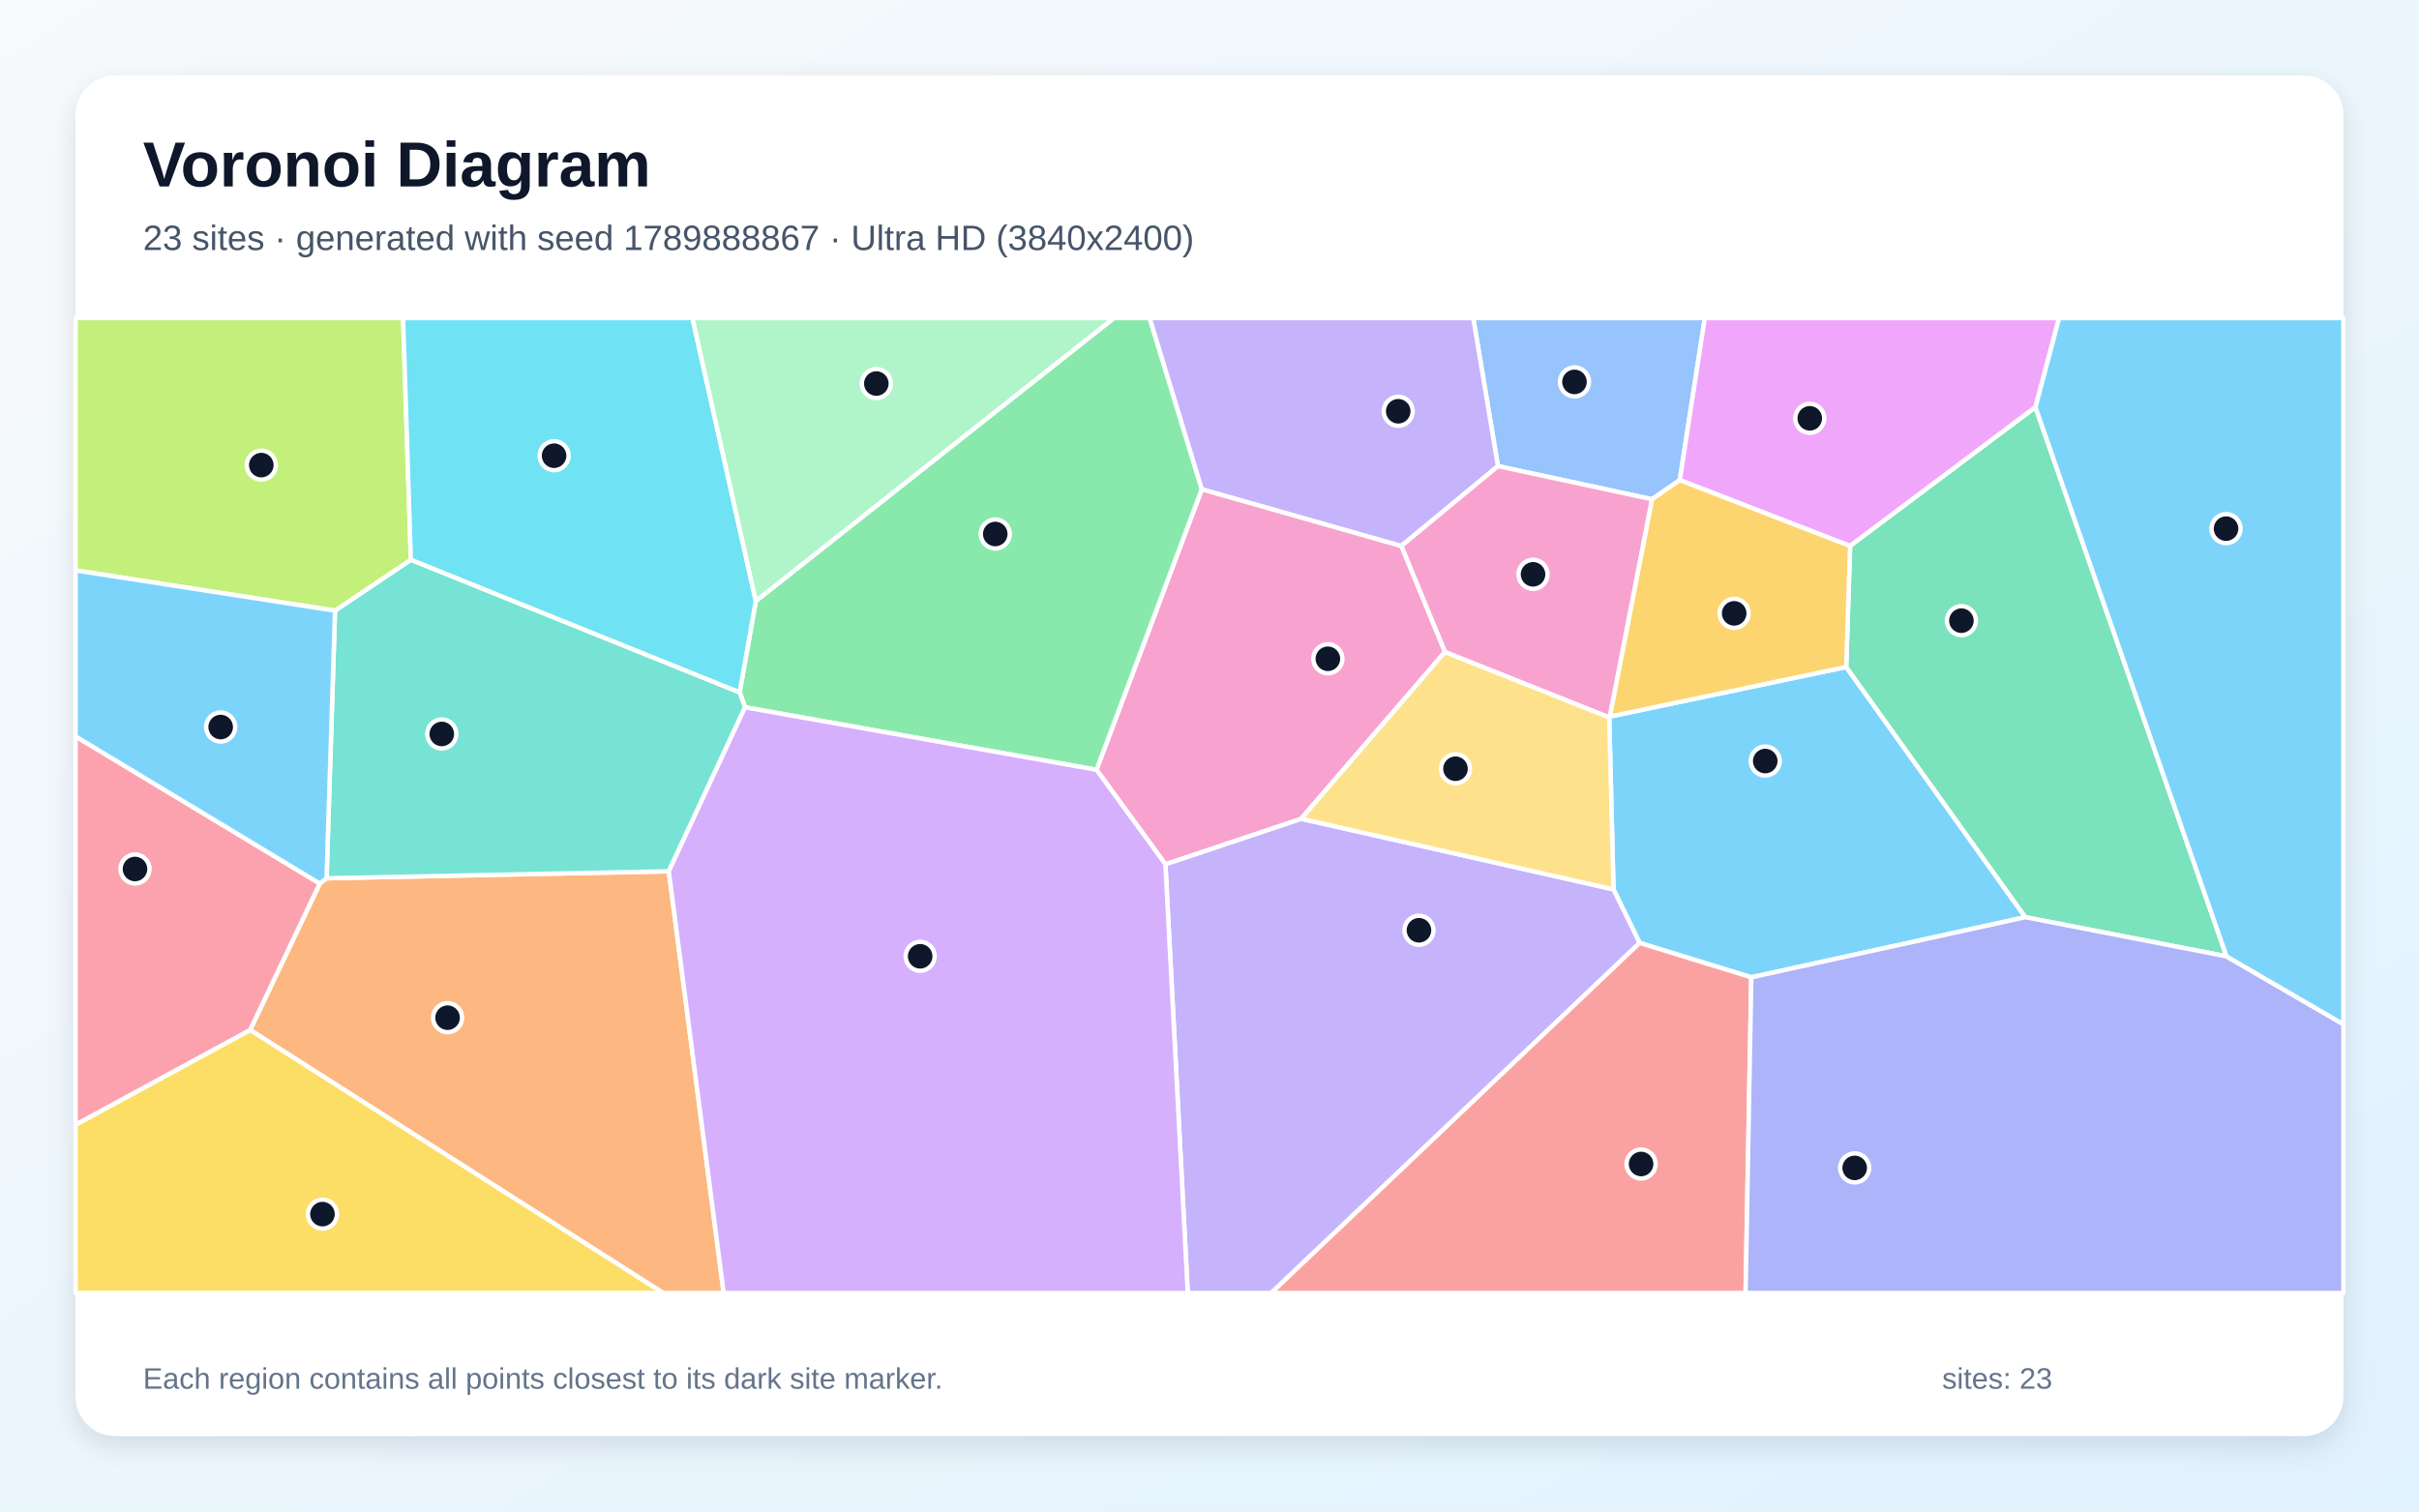
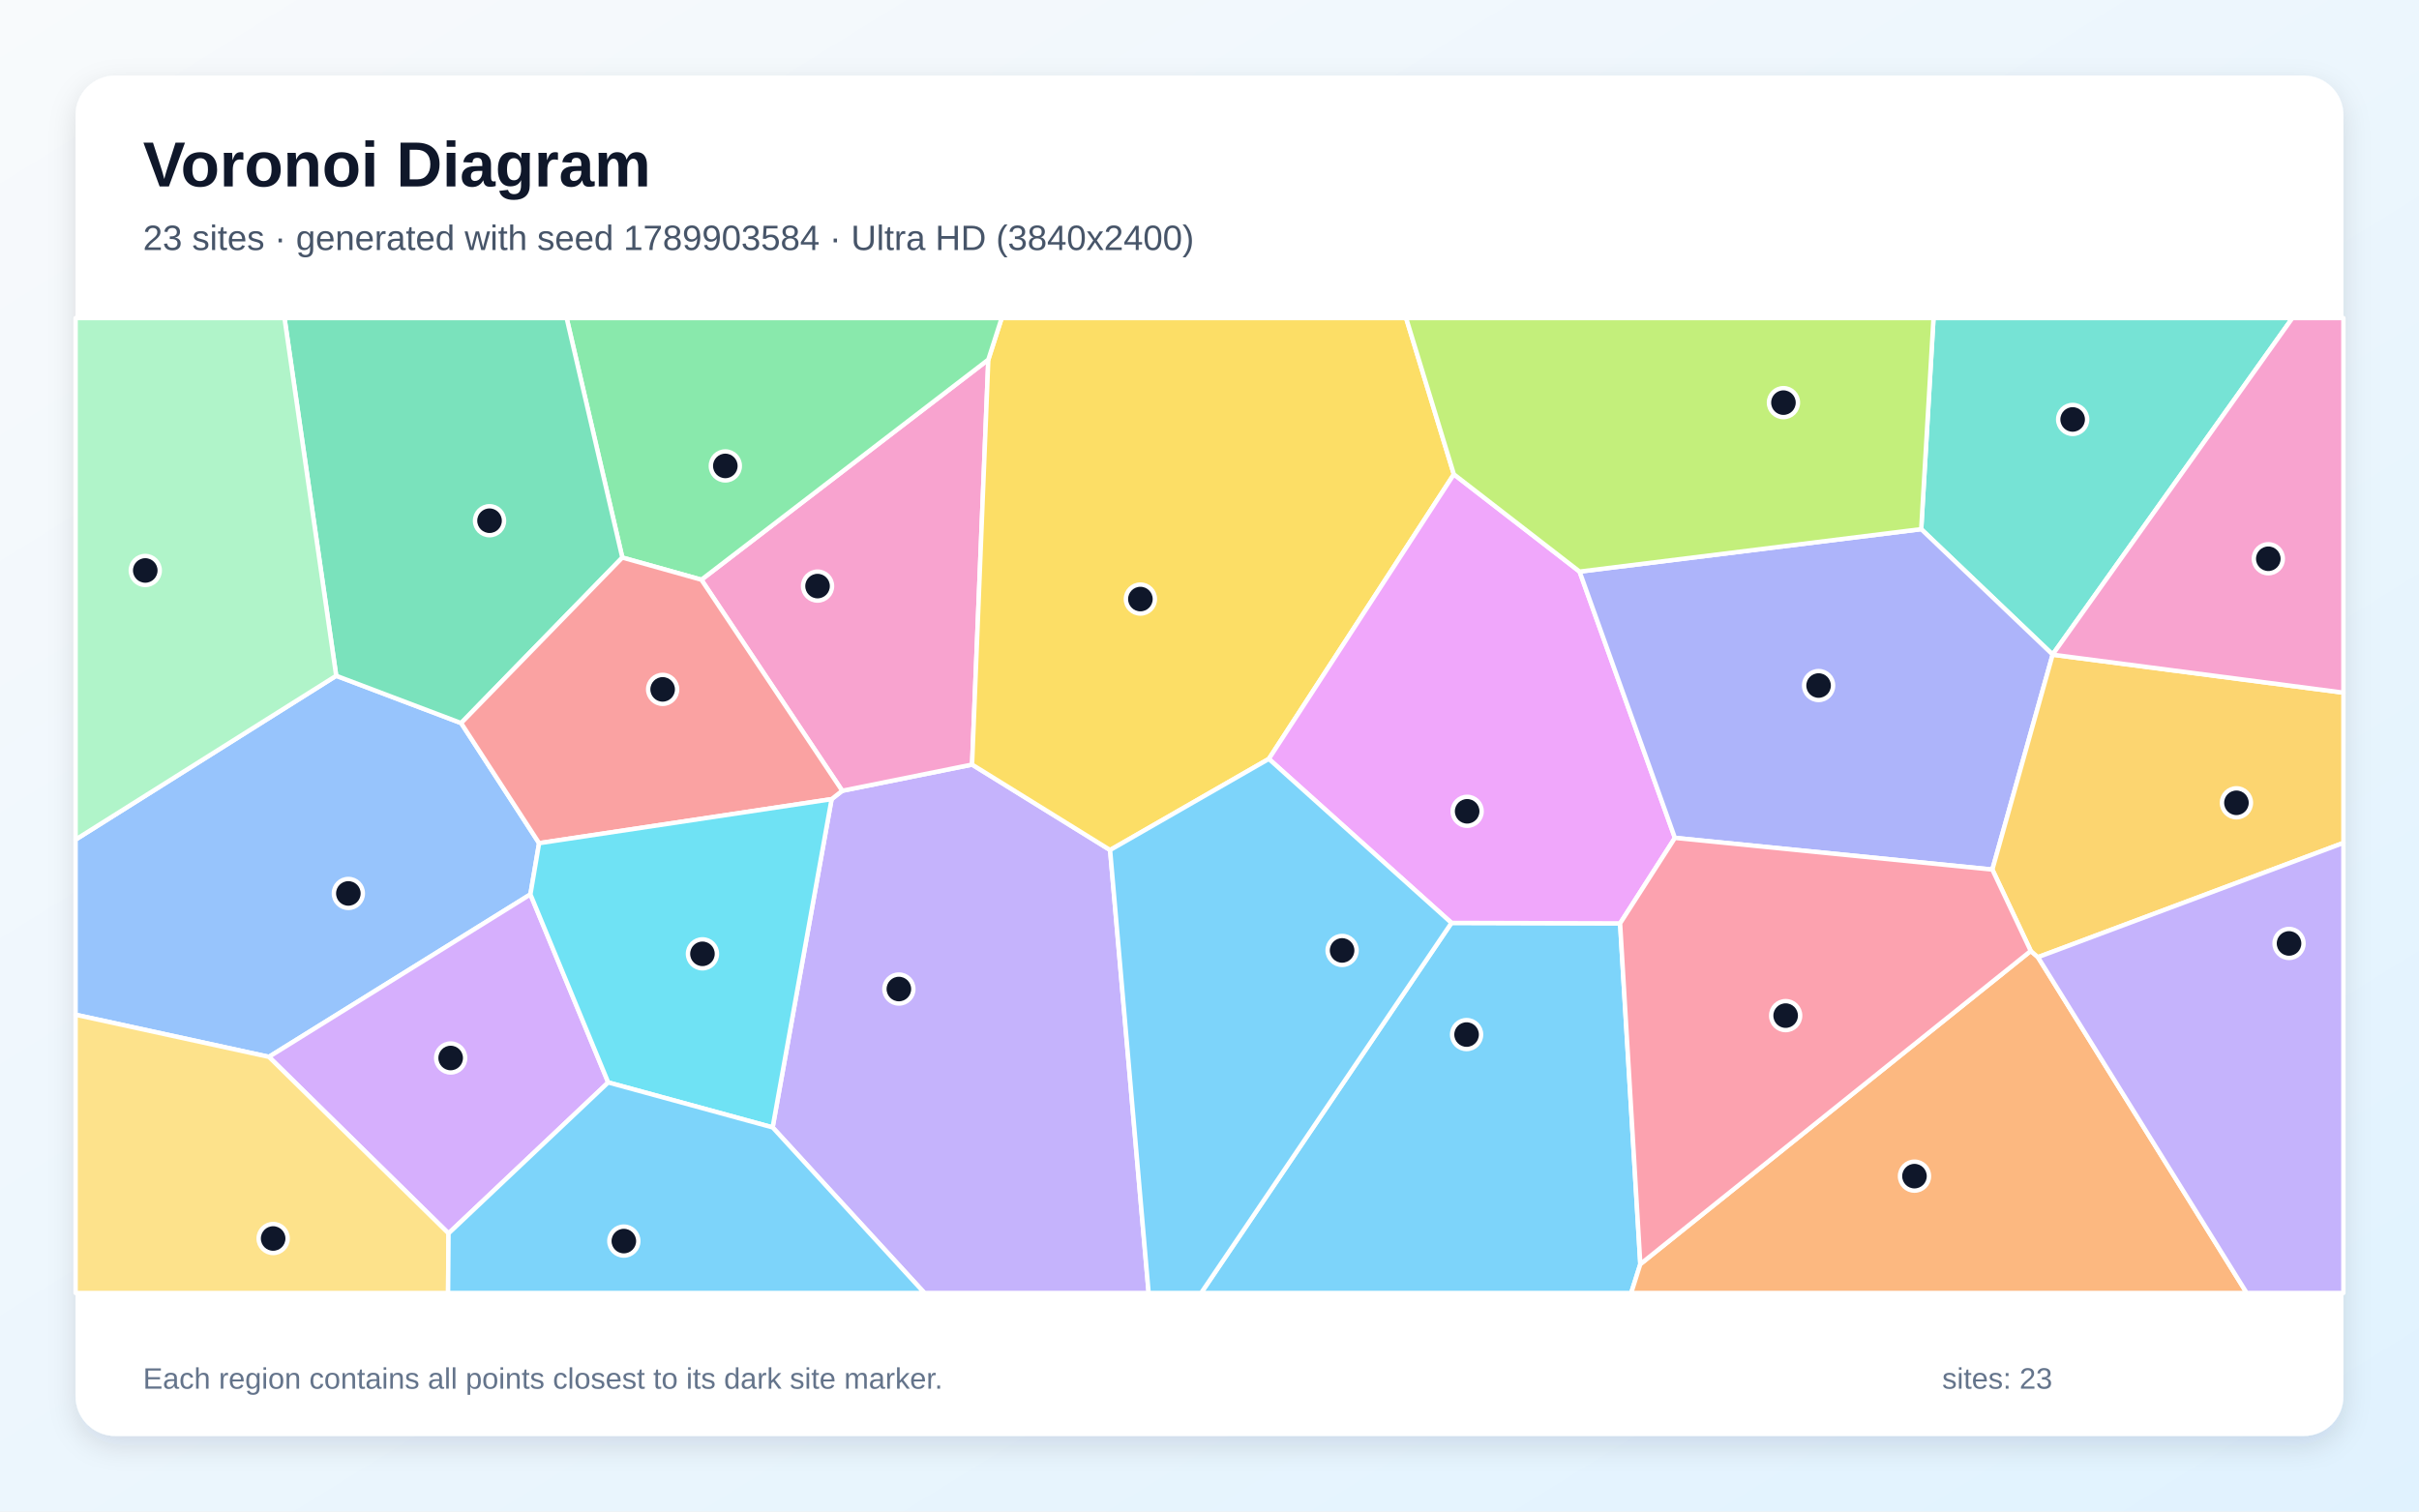
<svg xmlns="http://www.w3.org/2000/svg" width="3840" height="2400" viewBox="0 0 3840 2400" role="img" aria-labelledby="title description">
  <defs>
    <linearGradient id="background" x1="0" y1="0" x2="1" y2="1">
      <stop stop-color="#F8FAFC" />
      <stop offset="1" stop-color="#E0F2FE" />
    </linearGradient>
    <filter id="shadow" x="-5%" y="-5%" width="110%" height="110%">
      <feDropShadow dx="0" dy="15" stdDeviation="22" flood-color="#0F172A" flood-opacity=".12" />
    </filter>
  </defs>
  <rect width="3840" height="2400" fill="url(#background)" />
  <rect x="120" y="120" width="3600" height="2160" rx="63" fill="#FFFFFF" filter="url(#shadow)" />
  <g font-family="Arial, sans-serif">
    <text x="227" y="296" font-size="101" font-weight="700" fill="#0F172A">Voronoi Diagram</text>
-     <text x="227" y="397" font-size="56" fill="#475569">23 sites · generated with seed 1789888867 · Ultra HD (3840x2400)</text>
+     <text x="227" y="397" font-size="56" fill="#475569">23 sites · generated with seed 1789903584 · Ultra HD (3840x2400)</text>
  </g>
  <g stroke="#FFFFFF" stroke-width="7" stroke-linejoin="round">
-     <polygon points="2780.1,1551.8 2602.8,1497.2 2561.3,1412.2 2554.5,1139.0 2555.4,1137.8 2930.7,1059.0 3215.1,1456.3" fill="#38BDF8" fill-opacity="0.65" />
-     <polygon points="1850.0,1372.2 2065.5,1300.0 2561.3,1412.2 2602.8,1497.2 2018.0,2053.0 1885.5,2053.0" fill="#A78BFA" fill-opacity="0.65" />
-     <polygon points="2224.6,866.8 2293.9,1035.1 2065.5,1300.0 1850.0,1372.2 1740.6,1222.3 1907.8,776.7" fill="#F472B6" fill-opacity="0.65" />
-     <polygon points="397.0,1635.4 507.6,1402.9 518.4,1394.5 1061.7,1383.4 1148.8,2053.0 1052.6,2053.0" fill="#FB923C" fill-opacity="0.65" />
-     <polygon points="120.0,1785.8 397.0,1635.4 1052.6,2053.0 120.0,2053.0" fill="#FACC15" fill-opacity="0.65" />
-     <polygon points="1182.7,1123.1 1174.1,1099.3 1199.8,954.3 1768.2,505.0 1825.0,505.0 1907.8,776.7 1740.6,1222.3" fill="#4ADE80" fill-opacity="0.65" />
-     <polygon points="531.8,969.6 652.2,888.7 1174.1,1099.3 1182.7,1123.1 1061.7,1383.4 518.4,1394.5" fill="#2DD4BF" fill-opacity="0.65" />
-     <polygon points="2622.4,792.7 2377.9,740.1 2338.7,505.0 2706.3,505.0 2666.5,762.3" fill="#60A5FA" fill-opacity="0.65" />
-     <polygon points="3231.2,646.6 2936.9,867.0 2666.5,762.3 2706.3,505.0 3268.7,505.0" fill="#E879F9" fill-opacity="0.65" />
-     <polygon points="3534.4,1518.5 3215.1,1456.3 2930.7,1059.0 2936.9,867.0 3231.2,646.6" fill="#34D399" fill-opacity="0.65" />
-     <polygon points="2602.8,1497.2 2780.1,1551.8 2771.0,2053.0 2018.0,2053.0" fill="#F87171" fill-opacity="0.65" />
-     <polygon points="2780.1,1551.8 3215.1,1456.3 3534.4,1518.5 3720.0,1626.3 3720.0,2053.0 2771.0,2053.0" fill="#818CF8" fill-opacity="0.65" />
-     <polygon points="2936.9,867.0 2930.7,1059.0 2555.4,1137.8 2622.4,792.7 2666.5,762.3" fill="#FBBF24" fill-opacity="0.65" />
-     <polygon points="652.2,888.7 531.8,969.6 120.0,905.7 120.0,505.0 639.9,505.0" fill="#A3E635" fill-opacity="0.65" />
-     <polygon points="1061.7,1383.4 1182.7,1123.1 1740.6,1222.3 1850.0,1372.2 1885.5,2053.0 1148.8,2053.0" fill="#C084FC" fill-opacity="0.65" />
-     <polygon points="120.0,1785.8 120.0,1169.2 507.6,1402.9 397.0,1635.4" fill="#FB7185" fill-opacity="0.65" />
-     <polygon points="1199.8,954.3 1174.1,1099.3 652.2,888.7 639.9,505.0 1099.2,505.0" fill="#22D3EE" fill-opacity="0.65" />
-     <polygon points="1199.8,954.3 1099.2,505.0 1768.2,505.0" fill="#86EFAC" fill-opacity="0.65" />
-     <polygon points="2065.5,1300.0 2293.9,1035.1 2554.5,1139.0 2561.3,1412.2" fill="#FCD34D" fill-opacity="0.65" />
-     <polygon points="3534.4,1518.5 3231.2,646.6 3268.7,505.0 3720.0,505.0 3720.0,1626.3" fill="#38BDF8" fill-opacity="0.65" />
-     <polygon points="531.8,969.6 518.4,1394.5 507.6,1402.9 120.0,1169.2 120.0,905.7" fill="#38BDF8" fill-opacity="0.65" />
-     <polygon points="2377.9,740.1 2224.6,866.8 1907.8,776.7 1825.0,505.0 2338.7,505.0" fill="#A78BFA" fill-opacity="0.65" />
-     <polygon points="2293.9,1035.1 2224.6,866.8 2377.9,740.1 2622.4,792.7 2555.4,1137.8 2554.5,1139.0" fill="#F472B6" fill-opacity="0.65" />
+     <polygon points="2304.1,1465.4 2571.8,1466.1 2603.9,2007.2 2589.4,2053.0 1906.7,2053.0" fill="#38BDF8" fill-opacity="0.65" />
+     <polygon points="1226.5,1790.1 1320.1,1268.9 1337.0,1255.6 1543.1,1214.0 1762.2,1349.7 1823.4,2053.0 1467.5,2053.0" fill="#A78BFA" fill-opacity="0.65" />
+     <polygon points="1113.4,920.5 1568.9,571.0 1543.1,1214.0 1337.0,1255.6" fill="#F472B6" fill-opacity="0.65" />
+     <polygon points="2603.9,2007.2 3223.7,1509.9 3235.1,1519.8 3566.5,2053.0 2589.4,2053.0" fill="#FB923C" fill-opacity="0.65" />
+     <polygon points="2307.9,753.1 2014.2,1205.0 1762.2,1349.7 1543.1,1214.0 1568.9,571.0 1590.1,505.0 2232.1,505.0" fill="#FACC15" fill-opacity="0.65" />
+     <polygon points="1568.9,571.0 1113.4,920.5 987.9,885.3 899.5,505.0 1590.1,505.0" fill="#4ADE80" fill-opacity="0.65" />
+     <polygon points="3258.4,1039.3 3049.8,840.2 3069.3,505.0 3639.0,505.0" fill="#2DD4BF" fill-opacity="0.65" />
+     <polygon points="842.0,1420.1 426.9,1678.1 120.0,1611.2 120.0,1333.1 533.7,1073.0 732.0,1148.1 855.8,1338.8" fill="#60A5FA" fill-opacity="0.65" />
+     <polygon points="2507.5,907.6 2658.8,1330.4 2571.8,1466.1 2304.1,1465.4 2014.2,1205.0 2307.9,753.1" fill="#E879F9" fill-opacity="0.65" />
+     <polygon points="732.0,1148.1 533.7,1073.0 451.6,505.0 899.5,505.0 987.9,885.3" fill="#34D399" fill-opacity="0.65" />
+     <polygon points="855.8,1338.8 732.0,1148.1 987.9,885.3 1113.4,920.5 1337.0,1255.6 1320.1,1268.9" fill="#F87171" fill-opacity="0.65" />
+     <polygon points="3049.8,840.2 3258.4,1039.3 3258.4,1039.5 3162.7,1380.7 2658.8,1330.4 2507.5,907.6" fill="#818CF8" fill-opacity="0.65" />
+     <polygon points="3235.1,1519.8 3223.7,1509.9 3162.7,1380.7 3258.4,1039.5 3720.0,1099.8 3720.0,1338.4" fill="#FBBF24" fill-opacity="0.65" />
+     <polygon points="3049.8,840.2 2507.5,907.6 2307.9,753.1 2232.1,505.0 3069.3,505.0" fill="#A3E635" fill-opacity="0.65" />
+     <polygon points="712.0,1958.4 426.9,1678.1 842.0,1420.1 965.5,1718.7" fill="#C084FC" fill-opacity="0.65" />
+     <polygon points="2658.8,1330.4 3162.7,1380.7 3223.7,1509.9 2603.9,2007.2 2571.8,1466.1" fill="#FB7185" fill-opacity="0.65" />
+     <polygon points="965.5,1718.7 842.0,1420.1 855.8,1338.8 1320.1,1268.9 1226.5,1790.1" fill="#22D3EE" fill-opacity="0.65" />
+     <polygon points="533.7,1073.0 120.0,1333.1 120.0,505.0 451.6,505.0" fill="#86EFAC" fill-opacity="0.65" />
+     <polygon points="120.0,1611.2 426.9,1678.1 712.0,1958.4 711.3,2053.0 120.0,2053.0" fill="#FCD34D" fill-opacity="0.65" />
+     <polygon points="1762.2,1349.7 2014.2,1205.0 2304.1,1465.4 1906.7,2053.0 1823.4,2053.0" fill="#38BDF8" fill-opacity="0.65" />
+     <polygon points="712.0,1958.4 965.5,1718.7 1226.5,1790.1 1467.5,2053.0 711.3,2053.0" fill="#38BDF8" fill-opacity="0.65" />
+     <polygon points="3235.1,1519.8 3720.0,1338.4 3720.0,2053.0 3566.5,2053.0" fill="#A78BFA" fill-opacity="0.65" />
+     <polygon points="3258.4,1039.5 3258.4,1039.3 3639.0,505.0 3720.0,505.0 3720.0,1099.8" fill="#F472B6" fill-opacity="0.65" />
  </g>
  <g>
-     <circle cx="2802.2" cy="1208.4" r="23" fill="#0F172A" stroke="#FFFFFF" stroke-width="7" />
-     <circle cx="2252.5" cy="1477.1" r="23" fill="#0F172A" stroke="#FFFFFF" stroke-width="7" />
-     <circle cx="2107.9" cy="1046.0" r="23" fill="#0F172A" stroke="#FFFFFF" stroke-width="7" />
-     <circle cx="710.5" cy="1615.9" r="23" fill="#0F172A" stroke="#FFFFFF" stroke-width="7" />
-     <circle cx="511.9" cy="1927.8" r="23" fill="#0F172A" stroke="#FFFFFF" stroke-width="7" />
-     <circle cx="1579.9" cy="847.9" r="23" fill="#0F172A" stroke="#FFFFFF" stroke-width="7" />
-     <circle cx="701.3" cy="1165.4" r="23" fill="#0F172A" stroke="#FFFFFF" stroke-width="7" />
-     <circle cx="2499.4" cy="606.4" r="23" fill="#0F172A" stroke="#FFFFFF" stroke-width="7" />
-     <circle cx="2872.9" cy="664.2" r="23" fill="#0F172A" stroke="#FFFFFF" stroke-width="7" />
-     <circle cx="3113.6" cy="985.5" r="23" fill="#0F172A" stroke="#FFFFFF" stroke-width="7" />
-     <circle cx="2605.1" cy="1848.2" r="23" fill="#0F172A" stroke="#FFFFFF" stroke-width="7" />
-     <circle cx="2944.2" cy="1854.4" r="23" fill="#0F172A" stroke="#FFFFFF" stroke-width="7" />
-     <circle cx="2752.9" cy="973.9" r="23" fill="#0F172A" stroke="#FFFFFF" stroke-width="7" />
-     <circle cx="414.8" cy="738.5" r="23" fill="#0F172A" stroke="#FFFFFF" stroke-width="7" />
-     <circle cx="1460.7" cy="1518.4" r="23" fill="#0F172A" stroke="#FFFFFF" stroke-width="7" />
-     <circle cx="214.3" cy="1379.8" r="23" fill="#0F172A" stroke="#FFFFFF" stroke-width="7" />
-     <circle cx="879.6" cy="723.6" r="23" fill="#0F172A" stroke="#FFFFFF" stroke-width="7" />
-     <circle cx="1391.1" cy="609.0" r="23" fill="#0F172A" stroke="#FFFFFF" stroke-width="7" />
-     <circle cx="2310.5" cy="1220.6" r="23" fill="#0F172A" stroke="#FFFFFF" stroke-width="7" />
-     <circle cx="3533.7" cy="839.4" r="23" fill="#0F172A" stroke="#FFFFFF" stroke-width="7" />
-     <circle cx="350.3" cy="1154.4" r="23" fill="#0F172A" stroke="#FFFFFF" stroke-width="7" />
-     <circle cx="2219.6" cy="653.0" r="23" fill="#0F172A" stroke="#FFFFFF" stroke-width="7" />
-     <circle cx="2433.6" cy="911.9" r="23" fill="#0F172A" stroke="#FFFFFF" stroke-width="7" />
+     <circle cx="2328.1" cy="1642.7" r="23" fill="#0F172A" stroke="#FFFFFF" stroke-width="7" />
+     <circle cx="1426.9" cy="1570.4" r="23" fill="#0F172A" stroke="#FFFFFF" stroke-width="7" />
+     <circle cx="1297.8" cy="930.6" r="23" fill="#0F172A" stroke="#FFFFFF" stroke-width="7" />
+     <circle cx="3039.1" cy="1867.5" r="23" fill="#0F172A" stroke="#FFFFFF" stroke-width="7" />
+     <circle cx="1810.3" cy="951.2" r="23" fill="#0F172A" stroke="#FFFFFF" stroke-width="7" />
+     <circle cx="1151.4" cy="739.8" r="23" fill="#0F172A" stroke="#FFFFFF" stroke-width="7" />
+     <circle cx="3290.2" cy="666.0" r="23" fill="#0F172A" stroke="#FFFFFF" stroke-width="7" />
+     <circle cx="553.0" cy="1418.6" r="23" fill="#0F172A" stroke="#FFFFFF" stroke-width="7" />
+     <circle cx="2329.0" cy="1288.2" r="23" fill="#0F172A" stroke="#FFFFFF" stroke-width="7" />
+     <circle cx="777.1" cy="826.8" r="23" fill="#0F172A" stroke="#FFFFFF" stroke-width="7" />
+     <circle cx="1051.9" cy="1094.6" r="23" fill="#0F172A" stroke="#FFFFFF" stroke-width="7" />
+     <circle cx="2886.9" cy="1088.5" r="23" fill="#0F172A" stroke="#FFFFFF" stroke-width="7" />
+     <circle cx="3550.2" cy="1274.7" r="23" fill="#0F172A" stroke="#FFFFFF" stroke-width="7" />
+     <circle cx="2831.1" cy="639.3" r="23" fill="#0F172A" stroke="#FFFFFF" stroke-width="7" />
+     <circle cx="715.4" cy="1679.9" r="23" fill="#0F172A" stroke="#FFFFFF" stroke-width="7" />
+     <circle cx="2834.6" cy="1612.6" r="23" fill="#0F172A" stroke="#FFFFFF" stroke-width="7" />
+     <circle cx="1115.1" cy="1514.5" r="23" fill="#0F172A" stroke="#FFFFFF" stroke-width="7" />
+     <circle cx="230.6" cy="905.8" r="23" fill="#0F172A" stroke="#FFFFFF" stroke-width="7" />
+     <circle cx="433.6" cy="1966.5" r="23" fill="#0F172A" stroke="#FFFFFF" stroke-width="7" />
+     <circle cx="2130.5" cy="1509.1" r="23" fill="#0F172A" stroke="#FFFFFF" stroke-width="7" />
+     <circle cx="990.3" cy="1970.6" r="23" fill="#0F172A" stroke="#FFFFFF" stroke-width="7" />
+     <circle cx="3633.7" cy="1498.0" r="23" fill="#0F172A" stroke="#FFFFFF" stroke-width="7" />
+     <circle cx="3600.8" cy="887.2" r="23" fill="#0F172A" stroke="#FFFFFF" stroke-width="7" />
  </g>
  <g font-family="Arial, sans-serif" font-size="47" fill="#64748B">
    <text x="227" y="2205">Each region contains all points closest to its dark site marker.</text>
    <text x="3083" y="2205">sites: 23</text>
  </g>
</svg>
